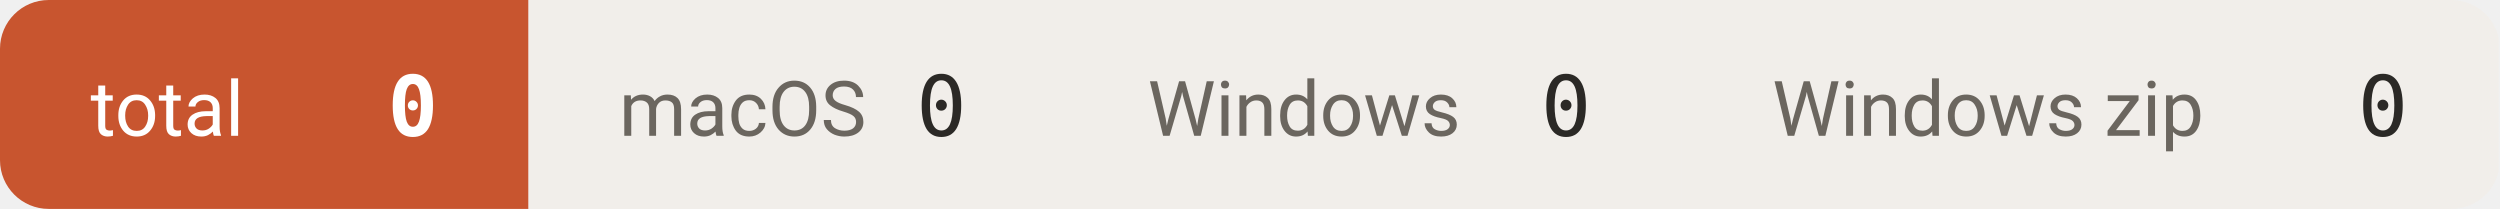
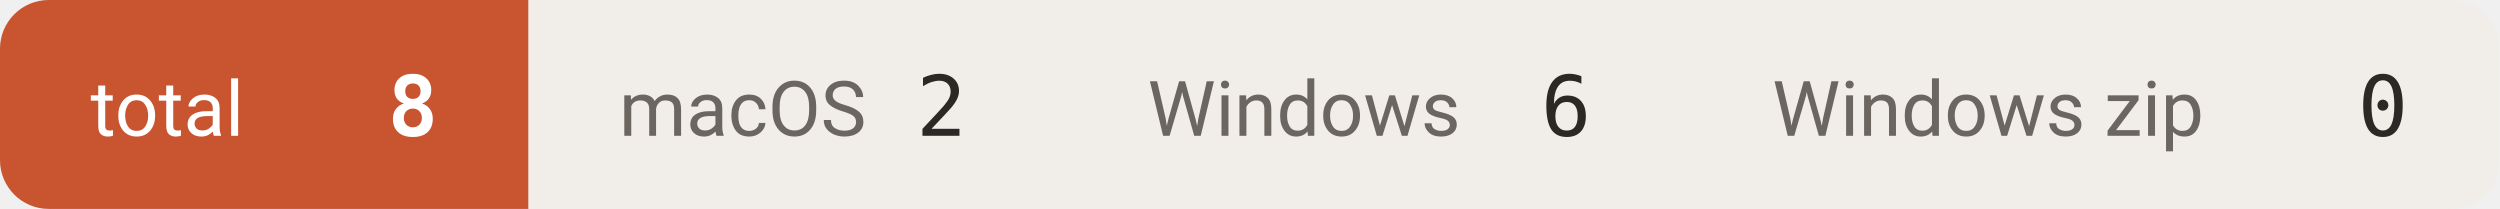
- <svg xmlns="http://www.w3.org/2000/svg" width="359" height="30" viewBox="0 0 359 30" role="img" aria-label="downloads 0">
+ <svg xmlns="http://www.w3.org/2000/svg" width="359" height="30" viewBox="0 0 359 30" role="img" aria-label="downloads 8">
  <defs>
    <clipPath id="c">
      <rect width="359" height="30" rx="7" />
    </clipPath>
  </defs>
  <g clip-path="url(#c)">
    <rect x="0.0" y="0" width="75.9" height="30" fill="#c8552f" />
    <text x="13.0" y="19.5" font-size="11" fill="#ffffff" font-family="-apple-system,BlinkMacSystemFont,'Segoe UI',Roboto,'Helvetica Neue',Arial,'Noto Sans Thai',sans-serif">total</text>
-     <text x="62.9" y="19.5" font-size="12" font-weight="600" fill="#ffffff" text-anchor="end" font-family="ui-monospace,SFMono-Regular,'SF Mono',Menlo,Consolas,monospace">0</text>
+     <text x="62.9" y="19.5" font-size="12" font-weight="600" fill="#ffffff" text-anchor="end" font-family="ui-monospace,SFMono-Regular,'SF Mono',Menlo,Consolas,monospace">8</text>
    <rect x="75.9" y="0" width="75.9" height="30" fill="#f1eeea" />
    <text x="88.9" y="19.5" font-size="11" fill="#6b665f" font-family="-apple-system,BlinkMacSystemFont,'Segoe UI',Roboto,'Helvetica Neue',Arial,'Noto Sans Thai',sans-serif">macOS</text>
-     <text x="138.8" y="19.5" font-size="12" font-weight="500" fill="#2b2926" text-anchor="end" font-family="ui-monospace,SFMono-Regular,'SF Mono',Menlo,Consolas,monospace">0</text>
+     <text x="138.8" y="19.5" font-size="12" font-weight="500" fill="#2b2926" text-anchor="end" font-family="ui-monospace,SFMono-Regular,'SF Mono',Menlo,Consolas,monospace">2</text>
    <rect x="151.8" y="0" width="89.7" height="30" fill="#f1eeea" />
    <text x="164.8" y="19.5" font-size="11" fill="#6b665f" font-family="-apple-system,BlinkMacSystemFont,'Segoe UI',Roboto,'Helvetica Neue',Arial,'Noto Sans Thai',sans-serif">Windows</text>
-     <text x="228.5" y="19.5" font-size="12" font-weight="500" fill="#2b2926" text-anchor="end" font-family="ui-monospace,SFMono-Regular,'SF Mono',Menlo,Consolas,monospace">0</text>
+     <text x="228.5" y="19.5" font-size="12" font-weight="500" fill="#2b2926" text-anchor="end" font-family="ui-monospace,SFMono-Regular,'SF Mono',Menlo,Consolas,monospace">6</text>
    <rect x="241.5" y="0" width="117.3" height="30" fill="#f1eeea" />
    <text x="254.5" y="19.5" font-size="11" fill="#6b665f" font-family="-apple-system,BlinkMacSystemFont,'Segoe UI',Roboto,'Helvetica Neue',Arial,'Noto Sans Thai',sans-serif">Windows zip</text>
    <text x="345.8" y="19.5" font-size="12" font-weight="500" fill="#2b2926" text-anchor="end" font-family="ui-monospace,SFMono-Regular,'SF Mono',Menlo,Consolas,monospace">0</text>
  </g>
</svg>
